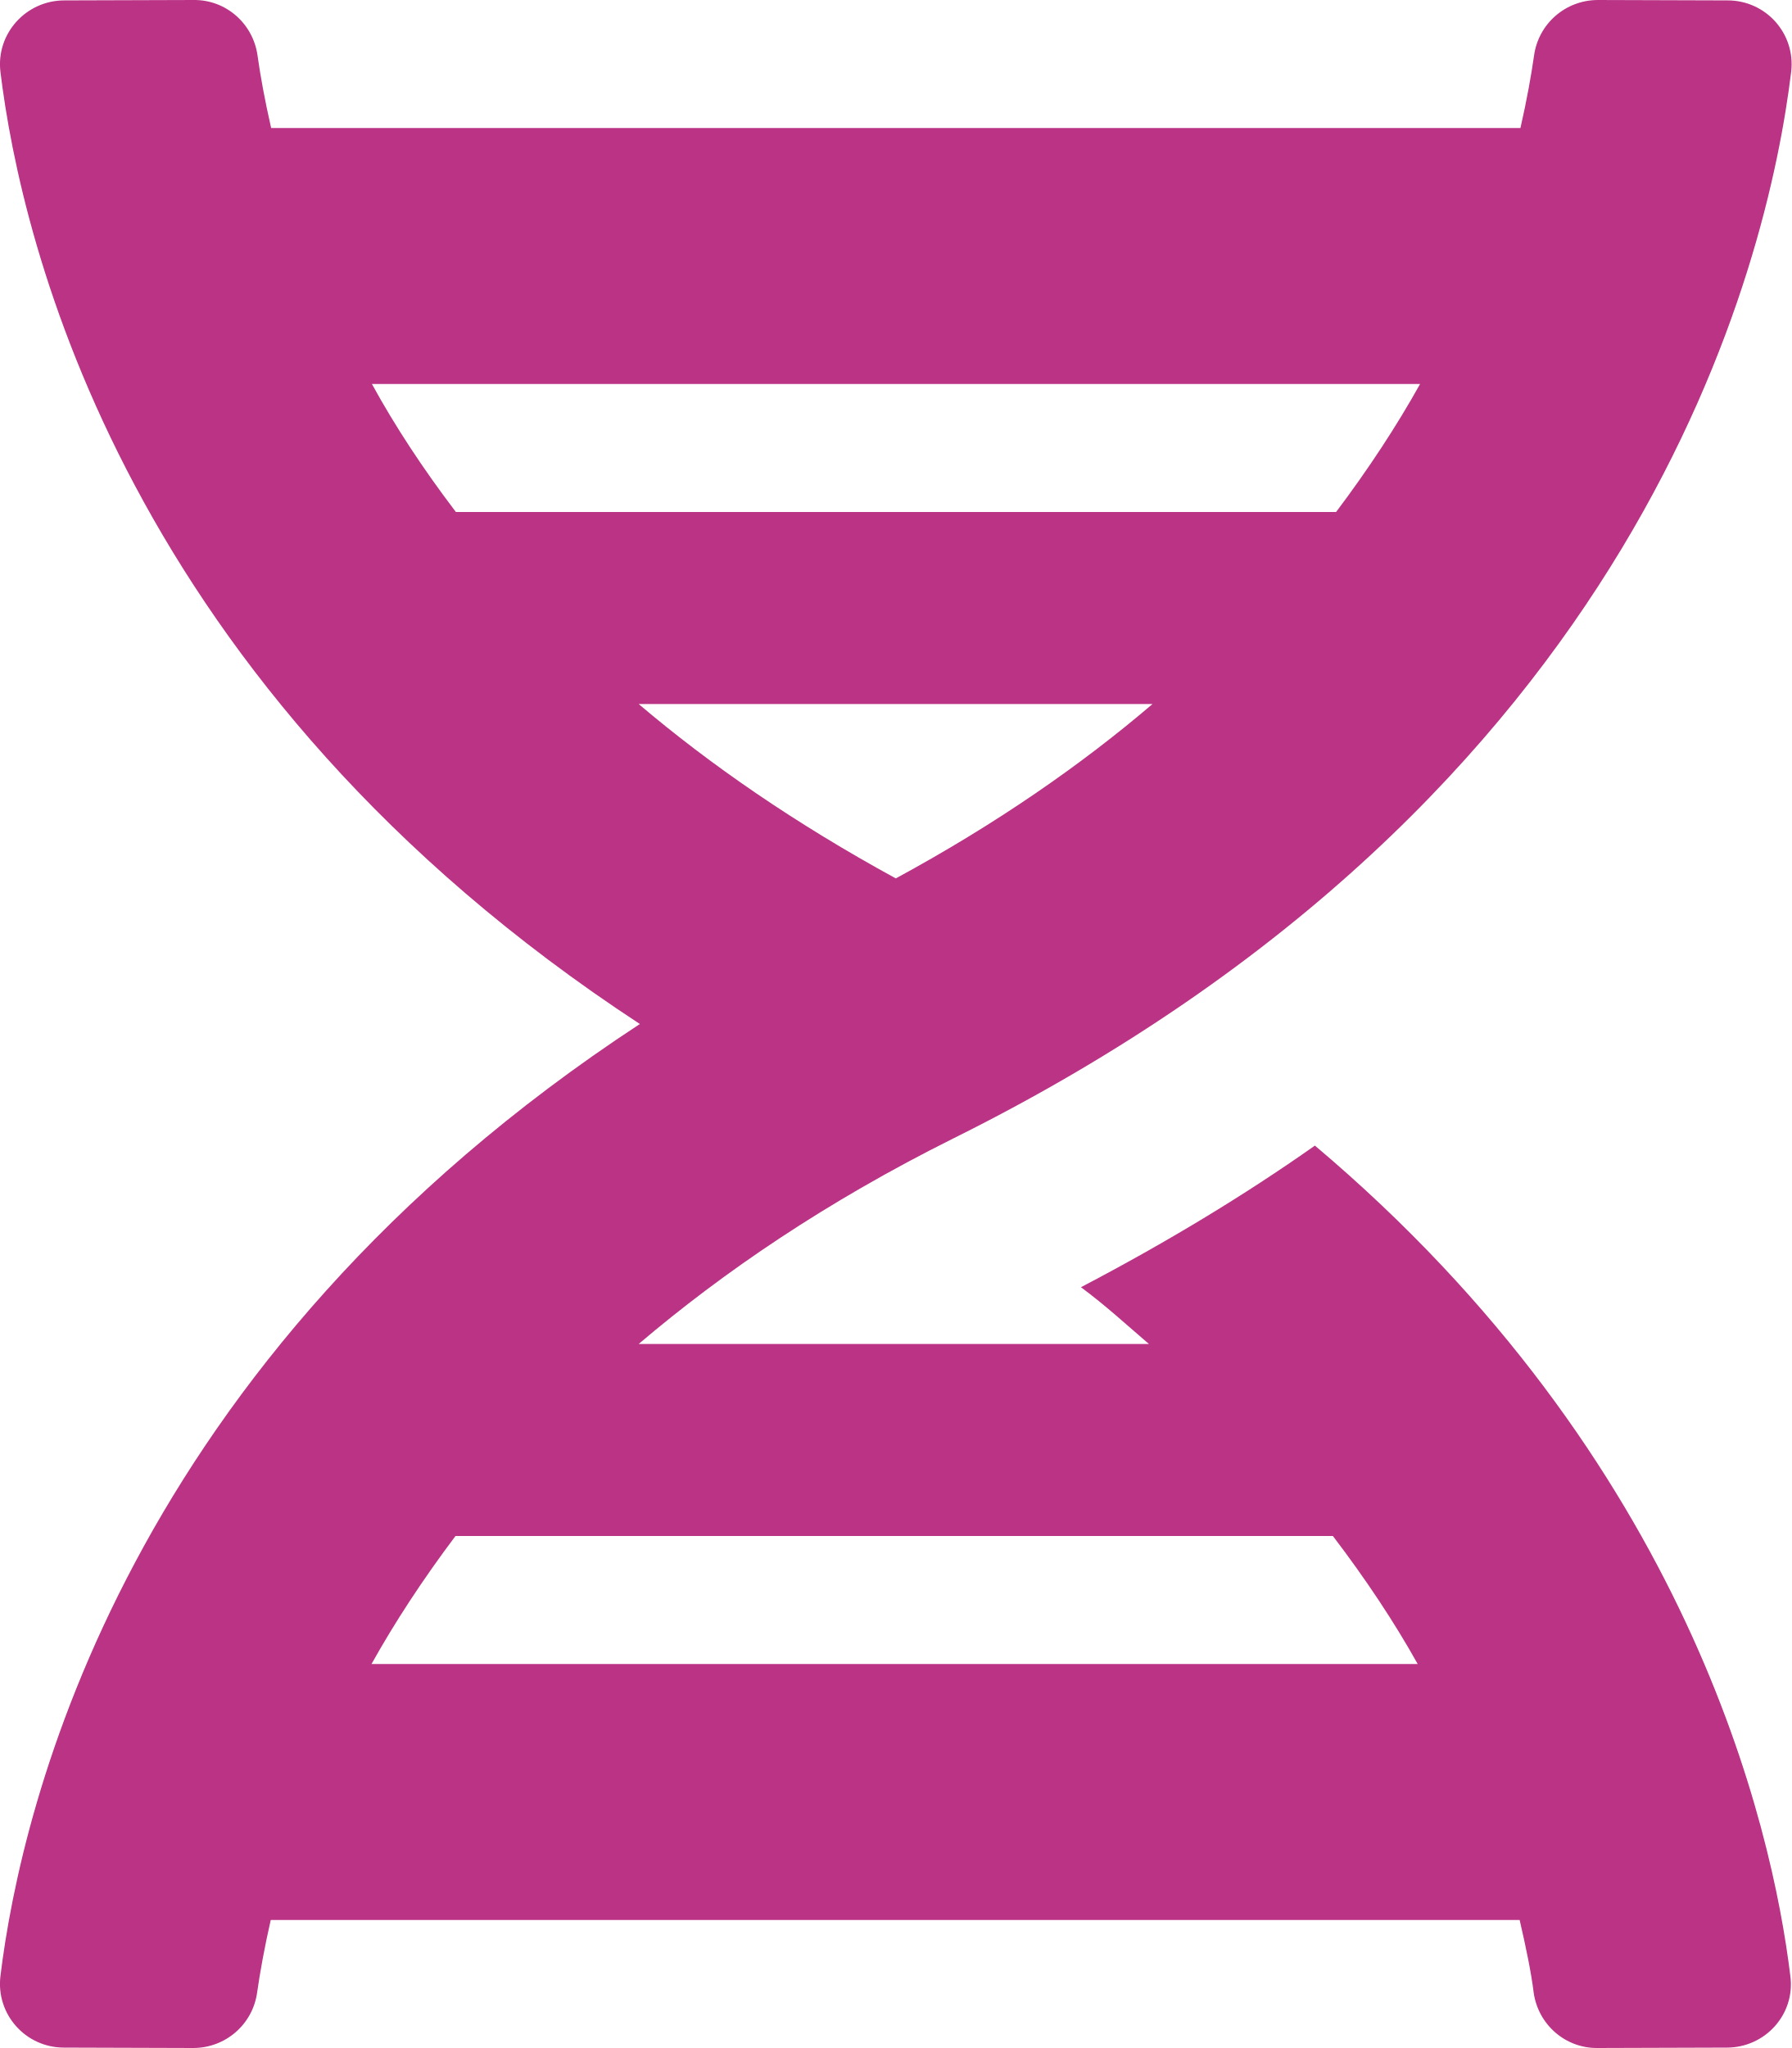
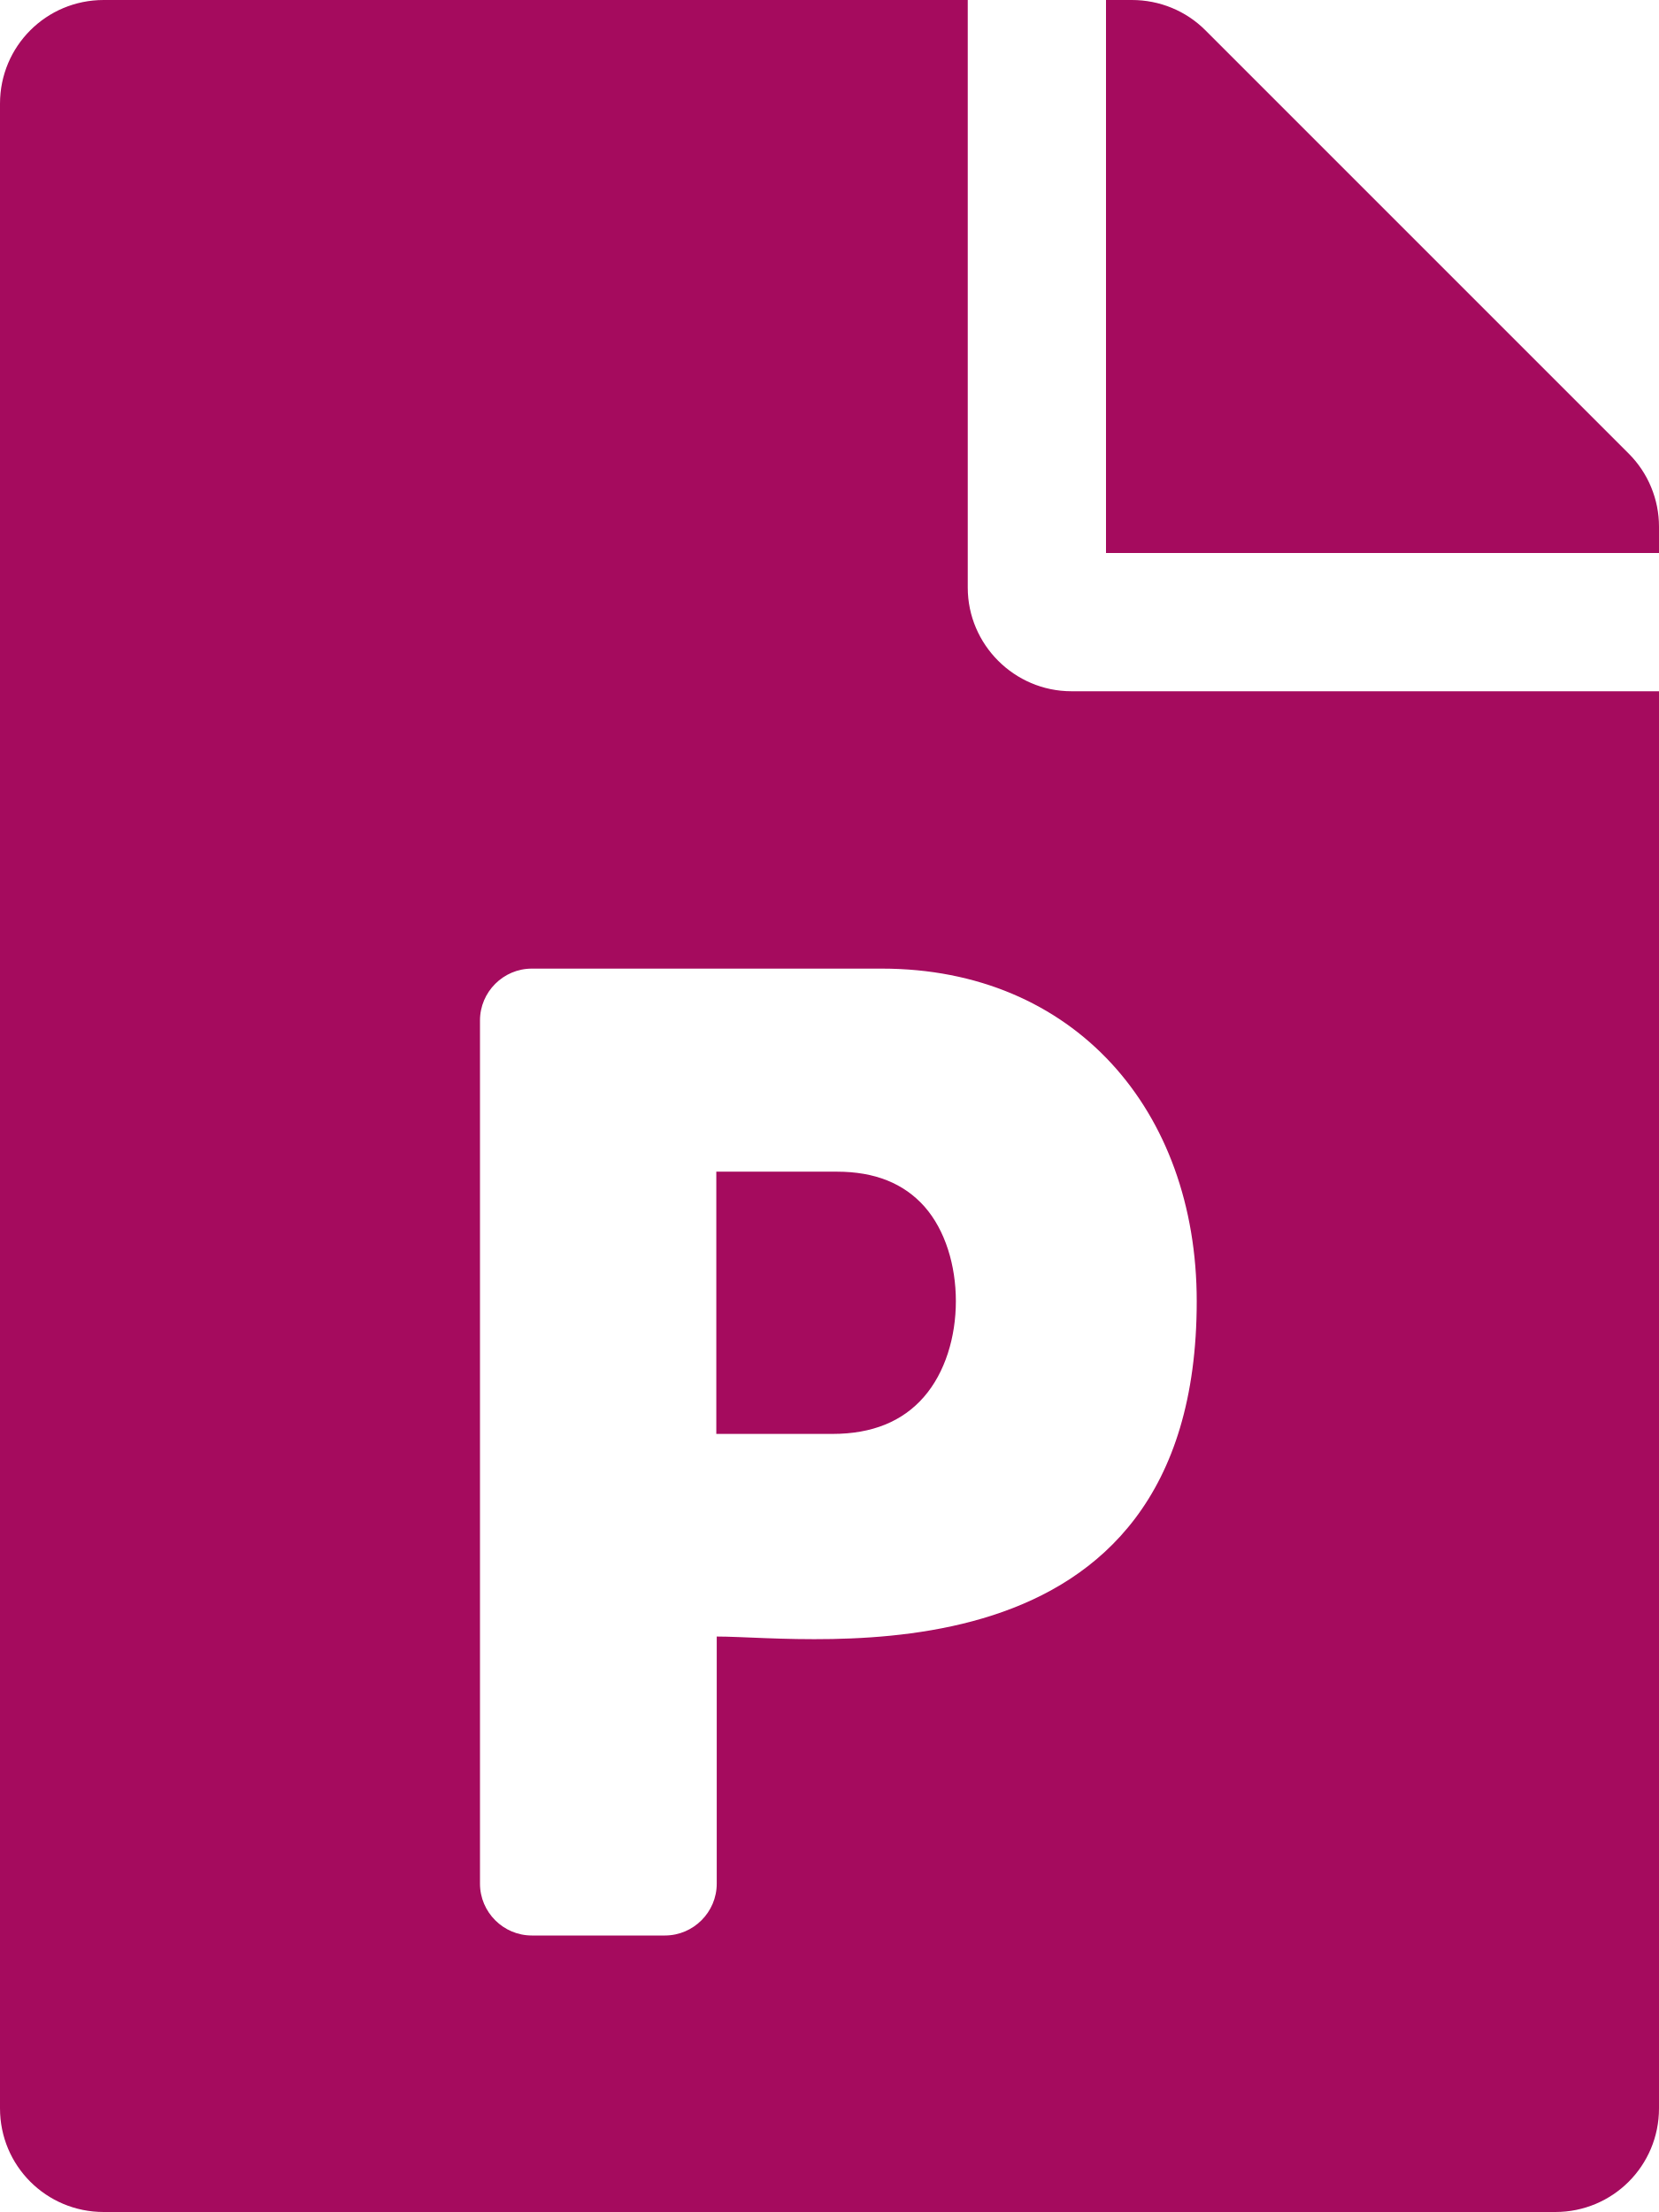
- <svg xmlns="http://www.w3.org/2000/svg" style="fill:#BB3385;" viewBox="0 0 448 512">
-   <path d="M.1 494.1c-1.1 9.5 6.3 17.8 15.9 17.8l32.3.1c8.1 0 14.9-5.9 16-13.9.7-4.9 1.8-11.1 3.4-18.1H380c1.6 6.9 2.9 13.2 3.5 18.1 1.1 8 7.9 14 16 13.9l32.3-.1c9.6 0 17.1-8.3 15.9-17.8-4.6-37.9-25.6-129-118.9-207.7-17.6 12.4-37.1 24.2-58.5 35.4 6.2 4.6 11.4 9.4 17 14.2H159.7c21.3-18.1 47-35.6 78.7-51.4C410.5 199.1 442.1 65.8 447.9 17.9 449 8.4 441.6.1 432 .1L399.6 0c-8.1 0-14.9 5.9-16 13.9-.7 4.9-1.8 11.1-3.4 18.1H67.8c-1.6-7-2.7-13.1-3.4-18.1-1.1-8-7.9-14-16-13.9L16.1.1C6.5.1-1 8.4.1 17.9 5.3 60.8 31.4 171.8 160 256 31.5 340.2 5.3 451.2.1 494.1zM224 219.6c-25.1-13.7-46.4-28.4-64.3-43.6h128.5c-17.8 15.2-39.1 30-64.2 43.6zM355.1 96c-5.8 10.4-12.8 21.1-21 32H114c-8.3-10.9-15.3-21.6-21-32h262.1zM92.9 416c5.8-10.4 12.8-21.1 21-32h219.4c8.3 10.9 15.4 21.6 21.2 32H92.9z" />
+ <svg xmlns="http://www.w3.org/2000/svg" style="fill:#A50B5E;" viewBox="0 0 384 512">
+   <path d="M193.7 271.2c8.8 0 15.5 2.7 20.3 8.1 9.6 10.9 9.8 32.7-.2 44.1-4.9 5.6-11.9 8.5-21.1 8.5h-26.9v-60.7h27.9zM377 105L279 7c-4.5-4.5-10.6-7-17-7h-6v128h128v-6.1c0-6.3-2.5-12.4-7-16.9zm-153 31V0H24C10.7 0 0 10.7 0 24v464c0 13.3 10.7 24 24 24h336c13.3 0 24-10.7 24-24V160H248c-13.2 0-24-10.8-24-24zm53 165.2c0 90.3-88.8 77.6-111.1 77.6V436c0 6.6-5.4 12-12 12h-30.8c-6.6 0-12-5.4-12-12V236.2c0-6.6 5.4-12 12-12h81c44.5 0 72.9 32.8 72.9 77z" />
</svg>
